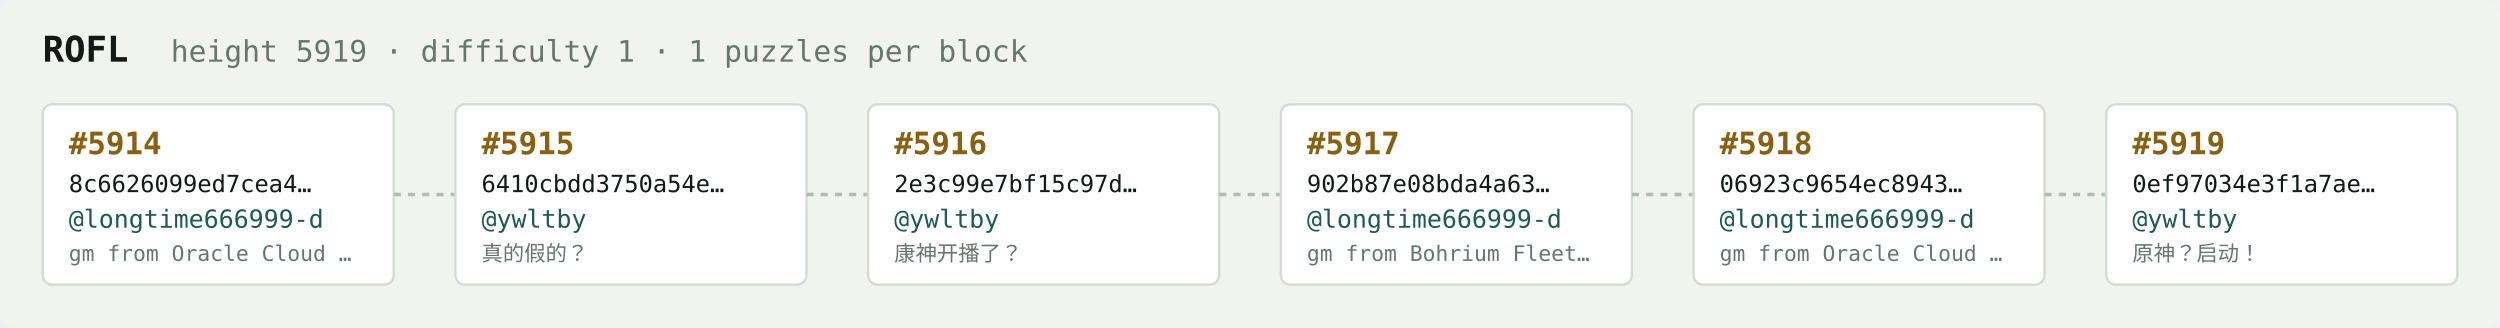
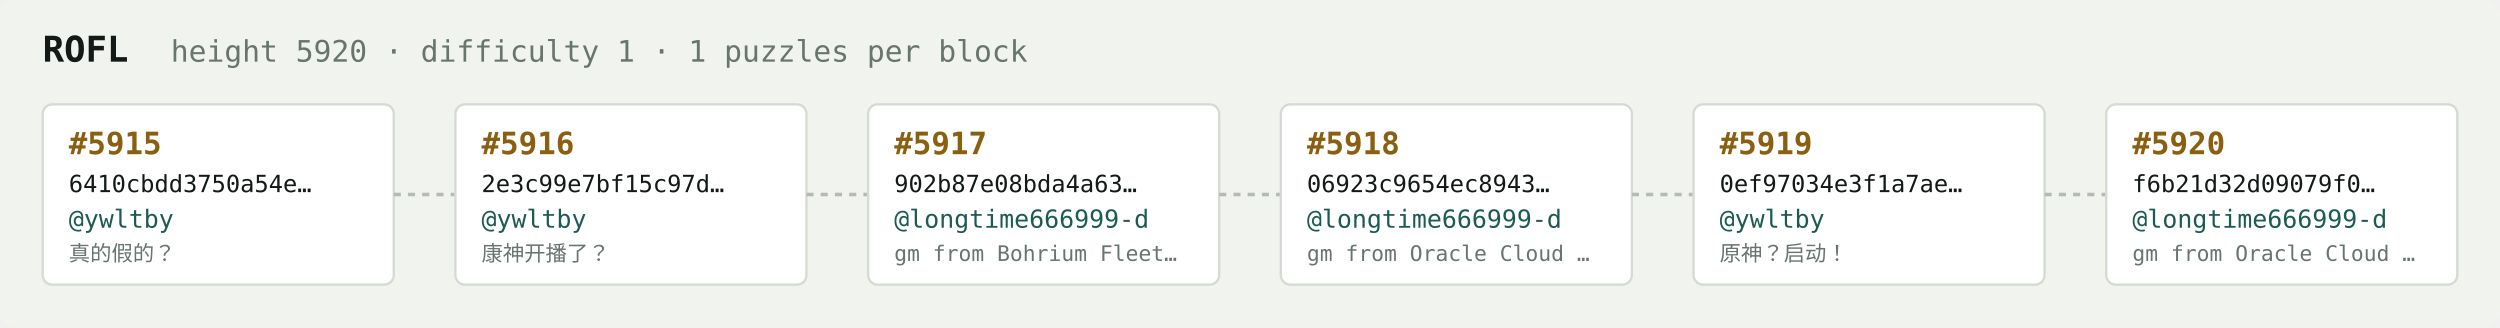
<svg xmlns="http://www.w3.org/2000/svg" width="1054" height="138" viewBox="0 0 1054 138" font-family="ui-monospace,SFMono-Regular,Menlo,monospace">
  <rect fill="#f1f3ef" width="1054" height="138" rx="6" />
  <text x="18" y="26" fill="#121916" font-size="15" font-weight="700">ROFL</text>
-   <text x="72" y="26" fill="#68746e" font-size="12.5">height 5919 · difficulty 1 · 1 puzzles per block</text>
+   <text x="72" y="26" fill="#68746e" font-size="12.5">height 5920 · difficulty 1 · 1 puzzles per block</text>
  <rect x="18" y="44" width="148" height="76" rx="4" fill="#ffffff" stroke="#d5dbd2" stroke-width="1" />
-   <text x="29" y="65" fill="#8a5f10" font-size="13" font-weight="700">#5914</text>
-   <text x="29" y="81" fill="#121916" font-size="10">8c6626099ed7cea4…</text>
-   <text x="29" y="96" fill="#1c5b52" font-size="10.5">@longtime666999-d</text>
-   <text x="29" y="110" fill="#68746e" font-size="9">gm from Oracle Cloud …</text>
+   <text x="29" y="65" fill="#8a5f10" font-size="13" font-weight="700">#5915</text>
+   <text x="29" y="81" fill="#121916" font-size="10">6410cbdd3750a54e…</text>
+   <text x="29" y="96" fill="#1c5b52" font-size="10.5">@ywltby</text>
+   <text x="29" y="110" fill="#68746e" font-size="9">真的假的？</text>
  <line x1="166" y1="82.0" x2="192" y2="82.0" stroke="#b3bcb4" stroke-width="1.5" stroke-dasharray="3 3" />
  <rect x="192" y="44" width="148" height="76" rx="4" fill="#ffffff" stroke="#d5dbd2" stroke-width="1" />
-   <text x="203" y="65" fill="#8a5f10" font-size="13" font-weight="700">#5915</text>
-   <text x="203" y="81" fill="#121916" font-size="10">6410cbdd3750a54e…</text>
+   <text x="203" y="65" fill="#8a5f10" font-size="13" font-weight="700">#5916</text>
+   <text x="203" y="81" fill="#121916" font-size="10">2e3c99e7bf15c97d…</text>
  <text x="203" y="96" fill="#1c5b52" font-size="10.5">@ywltby</text>
-   <text x="203" y="110" fill="#68746e" font-size="9">真的假的？</text>
+   <text x="203" y="110" fill="#68746e" font-size="9">康神开播了？</text>
  <line x1="340" y1="82.0" x2="366" y2="82.0" stroke="#b3bcb4" stroke-width="1.5" stroke-dasharray="3 3" />
  <rect x="366" y="44" width="148" height="76" rx="4" fill="#ffffff" stroke="#d5dbd2" stroke-width="1" />
-   <text x="377" y="65" fill="#8a5f10" font-size="13" font-weight="700">#5916</text>
-   <text x="377" y="81" fill="#121916" font-size="10">2e3c99e7bf15c97d…</text>
-   <text x="377" y="96" fill="#1c5b52" font-size="10.5">@ywltby</text>
-   <text x="377" y="110" fill="#68746e" font-size="9">康神开播了？</text>
+   <text x="377" y="65" fill="#8a5f10" font-size="13" font-weight="700">#5917</text>
+   <text x="377" y="81" fill="#121916" font-size="10">902b87e08bda4a63…</text>
+   <text x="377" y="96" fill="#1c5b52" font-size="10.5">@longtime666999-d</text>
+   <text x="377" y="110" fill="#68746e" font-size="9">gm from Bohrium Fleet…</text>
  <line x1="514" y1="82.0" x2="540" y2="82.0" stroke="#b3bcb4" stroke-width="1.5" stroke-dasharray="3 3" />
  <rect x="540" y="44" width="148" height="76" rx="4" fill="#ffffff" stroke="#d5dbd2" stroke-width="1" />
-   <text x="551" y="65" fill="#8a5f10" font-size="13" font-weight="700">#5917</text>
-   <text x="551" y="81" fill="#121916" font-size="10">902b87e08bda4a63…</text>
+   <text x="551" y="65" fill="#8a5f10" font-size="13" font-weight="700">#5918</text>
+   <text x="551" y="81" fill="#121916" font-size="10">06923c9654ec8943…</text>
  <text x="551" y="96" fill="#1c5b52" font-size="10.5">@longtime666999-d</text>
-   <text x="551" y="110" fill="#68746e" font-size="9">gm from Bohrium Fleet…</text>
+   <text x="551" y="110" fill="#68746e" font-size="9">gm from Oracle Cloud …</text>
  <line x1="688" y1="82.0" x2="714" y2="82.0" stroke="#b3bcb4" stroke-width="1.5" stroke-dasharray="3 3" />
  <rect x="714" y="44" width="148" height="76" rx="4" fill="#ffffff" stroke="#d5dbd2" stroke-width="1" />
-   <text x="725" y="65" fill="#8a5f10" font-size="13" font-weight="700">#5918</text>
-   <text x="725" y="81" fill="#121916" font-size="10">06923c9654ec8943…</text>
-   <text x="725" y="96" fill="#1c5b52" font-size="10.5">@longtime666999-d</text>
-   <text x="725" y="110" fill="#68746e" font-size="9">gm from Oracle Cloud …</text>
+   <text x="725" y="65" fill="#8a5f10" font-size="13" font-weight="700">#5919</text>
+   <text x="725" y="81" fill="#121916" font-size="10">0ef97034e3f1a7ae…</text>
+   <text x="725" y="96" fill="#1c5b52" font-size="10.5">@ywltby</text>
+   <text x="725" y="110" fill="#68746e" font-size="9">原神？启动！</text>
  <line x1="862" y1="82.0" x2="888" y2="82.0" stroke="#b3bcb4" stroke-width="1.5" stroke-dasharray="3 3" />
  <rect x="888" y="44" width="148" height="76" rx="4" fill="#ffffff" stroke="#d5dbd2" stroke-width="1" />
-   <text x="899" y="65" fill="#8a5f10" font-size="13" font-weight="700">#5919</text>
-   <text x="899" y="81" fill="#121916" font-size="10">0ef97034e3f1a7ae…</text>
-   <text x="899" y="96" fill="#1c5b52" font-size="10.5">@ywltby</text>
-   <text x="899" y="110" fill="#68746e" font-size="9">原神？启动！</text>
+   <text x="899" y="65" fill="#8a5f10" font-size="13" font-weight="700">#5920</text>
+   <text x="899" y="81" fill="#121916" font-size="10">f6b21d32d09079f0…</text>
+   <text x="899" y="96" fill="#1c5b52" font-size="10.5">@longtime666999-d</text>
+   <text x="899" y="110" fill="#68746e" font-size="9">gm from Oracle Cloud …</text>
</svg>
